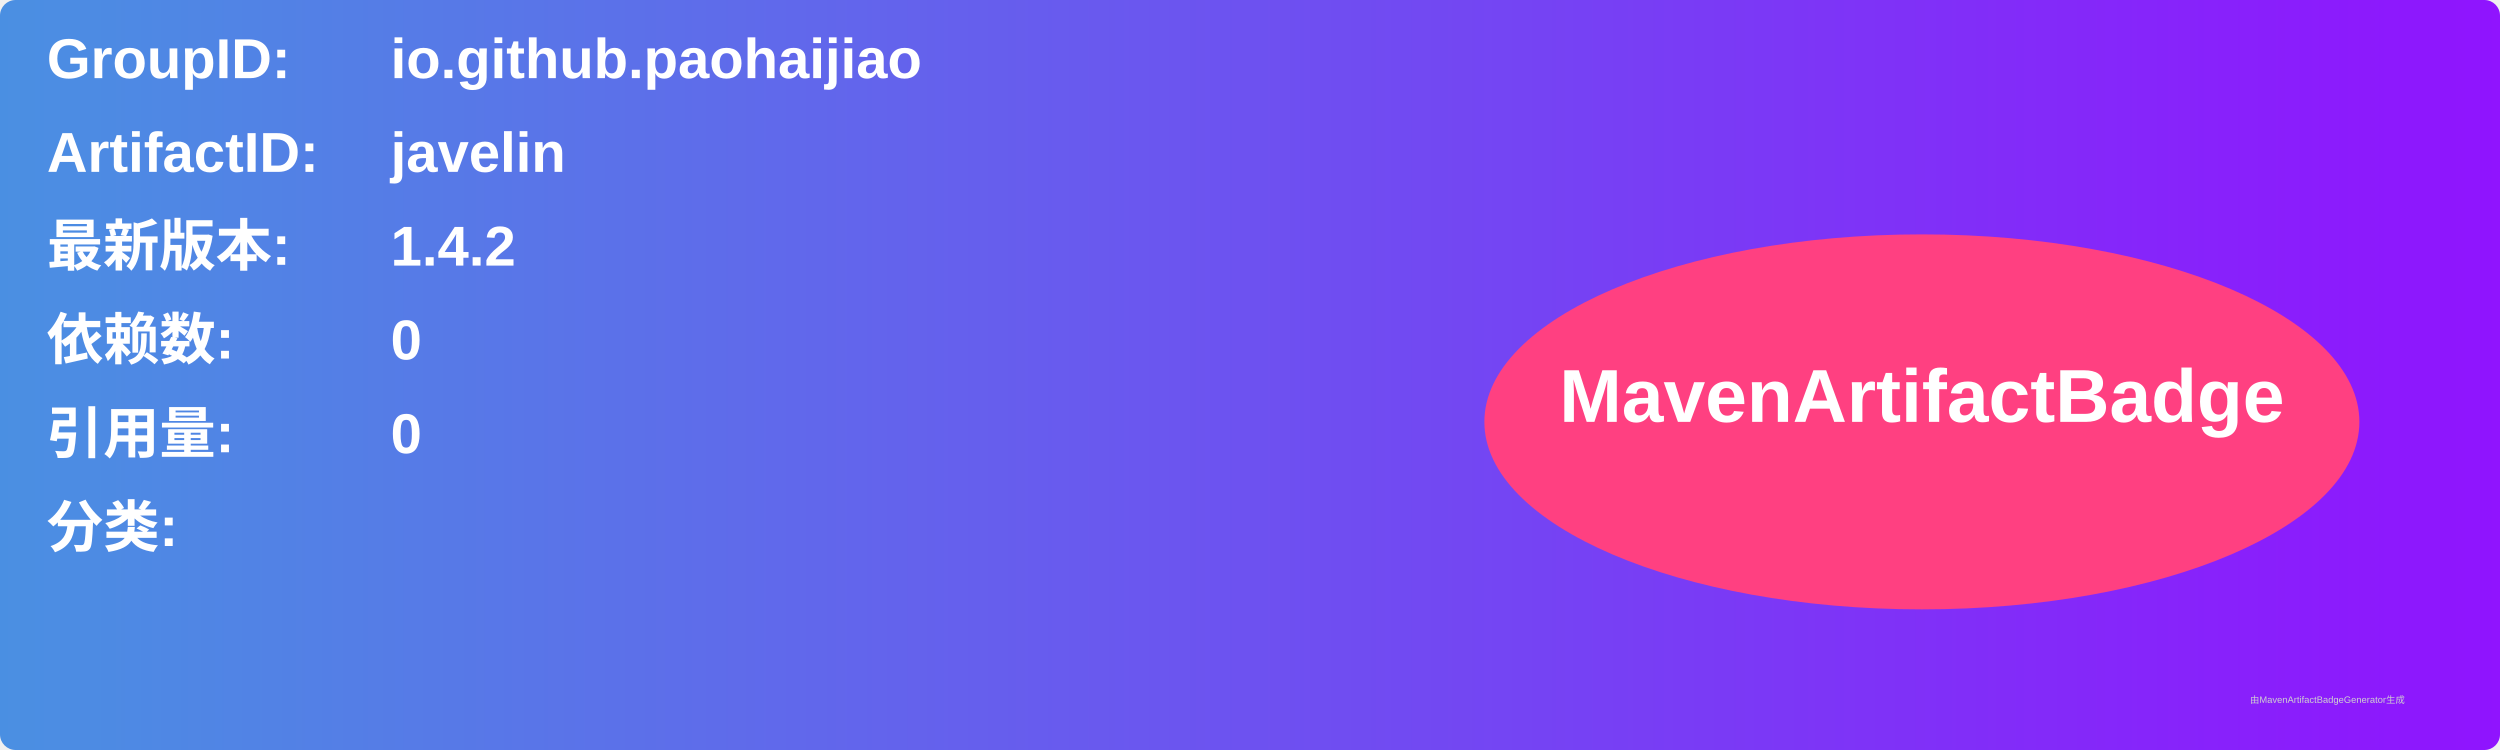
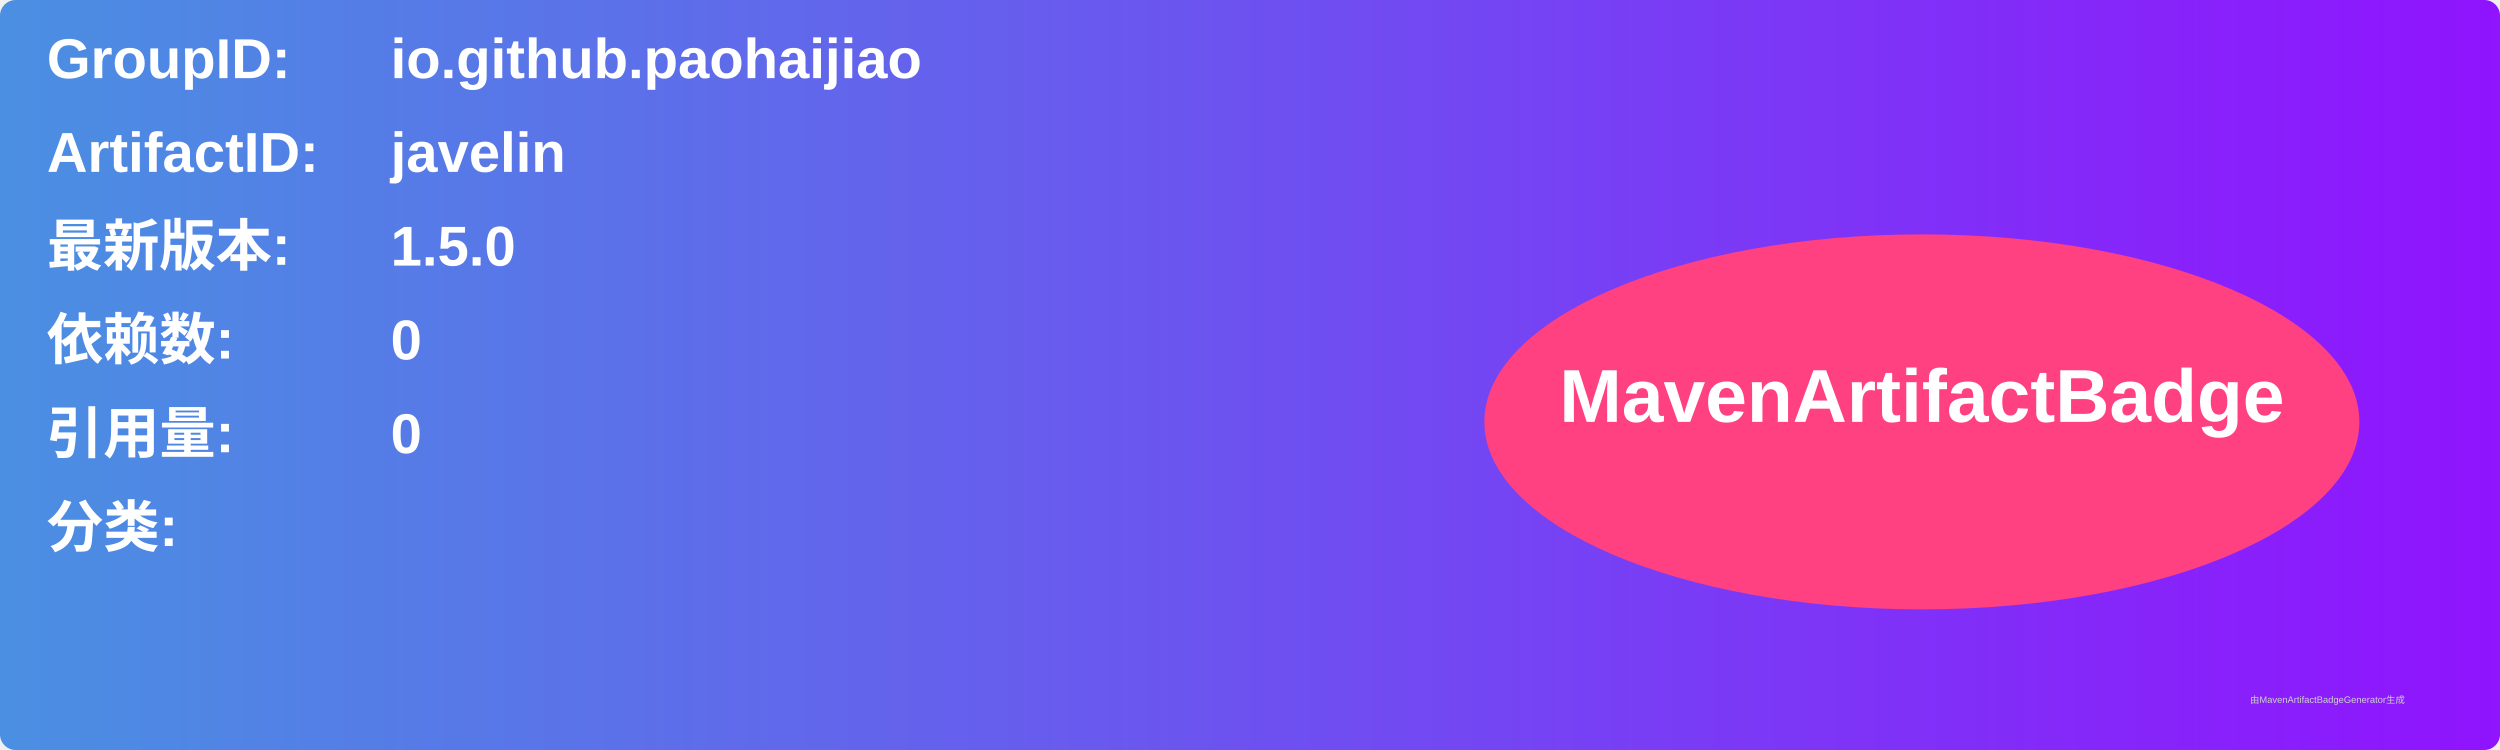
<svg xmlns="http://www.w3.org/2000/svg" width="800" height="240" viewBox="0 0 800 240">
  <linearGradient id="grad" x1="0%" y1="0%" x2="100%" y2="0%">
    <stop offset="0%" stop-color="#4a90e2" />
    <stop offset="100%" stop-color="#9013fe" />
  </linearGradient>
  <rect width="100%" height="100%" rx="5" ry="5" fill="url(#grad)" />
  <g transform="translate(15, 15)">
    <text x="0" y="10" font-family="Arial" font-size="18" fill="white" font-weight="bold" width="260">GroupID:</text>
    <text x="110" y="10" font-family="Arial" font-size="18" fill="white" font-weight="bold" width="460">io.github.paohaijiao</text>
    <text x="0" y="40" font-family="Arial" font-size="18" fill="white" font-weight="bold" width="260">ArtifactID:</text>
    <text x="110" y="40" font-family="Arial" font-size="18" fill="white" font-weight="bold" width="460">javelin</text>
    <text x="0" y="70" font-family="Arial" font-size="18" fill="white" font-weight="bold">最新版本:</text>
    <text x="110" y="70" font-family="Arial" font-size="18" fill="white" font-weight="bold">
-       <tspan font-weight="bold">1.4.2</tspan>
+       <tspan font-weight="bold">1.5.0</tspan>
    </text>
    <text x="0" y="100" font-family="Arial" font-size="18" fill="white" font-weight="bold">依赖数: </text>
    <text x="110" y="100" font-family="Arial" font-size="18" fill="white">
      <tspan font-weight="bold">0</tspan>
    </text>
    <text x="0" y="130" font-family="Arial" font-size="18" fill="white" font-weight="bold">引用量: </text>
    <text x="110" y="130" font-family="Arial" font-size="18" fill="white">
      <tspan font-weight="bold">0</tspan>
    </text>
    <text x="0" y="160" font-family="Arial" font-size="18" fill="white" font-weight="bold">分类:</text>
    <text x="10" y="190" font-family="Arial" font-size="10" fill="white">
      <tspan font-weight="bold" />
    </text>
    <ellipse cx="600" cy="120" rx="140" ry="60" fill="#ff4081" />
    <text x="600" y="120" text-anchor="middle" font-family="Arial" font-size="24" fill="white" font-weight="bold">MavenArtifactBadge</text>
  </g>
  <text x="720" y="225" font-family="Arial" font-size="3" fill="#d0d0d0">由MavenArtifactBadgeGenerator生成</text>
</svg>
